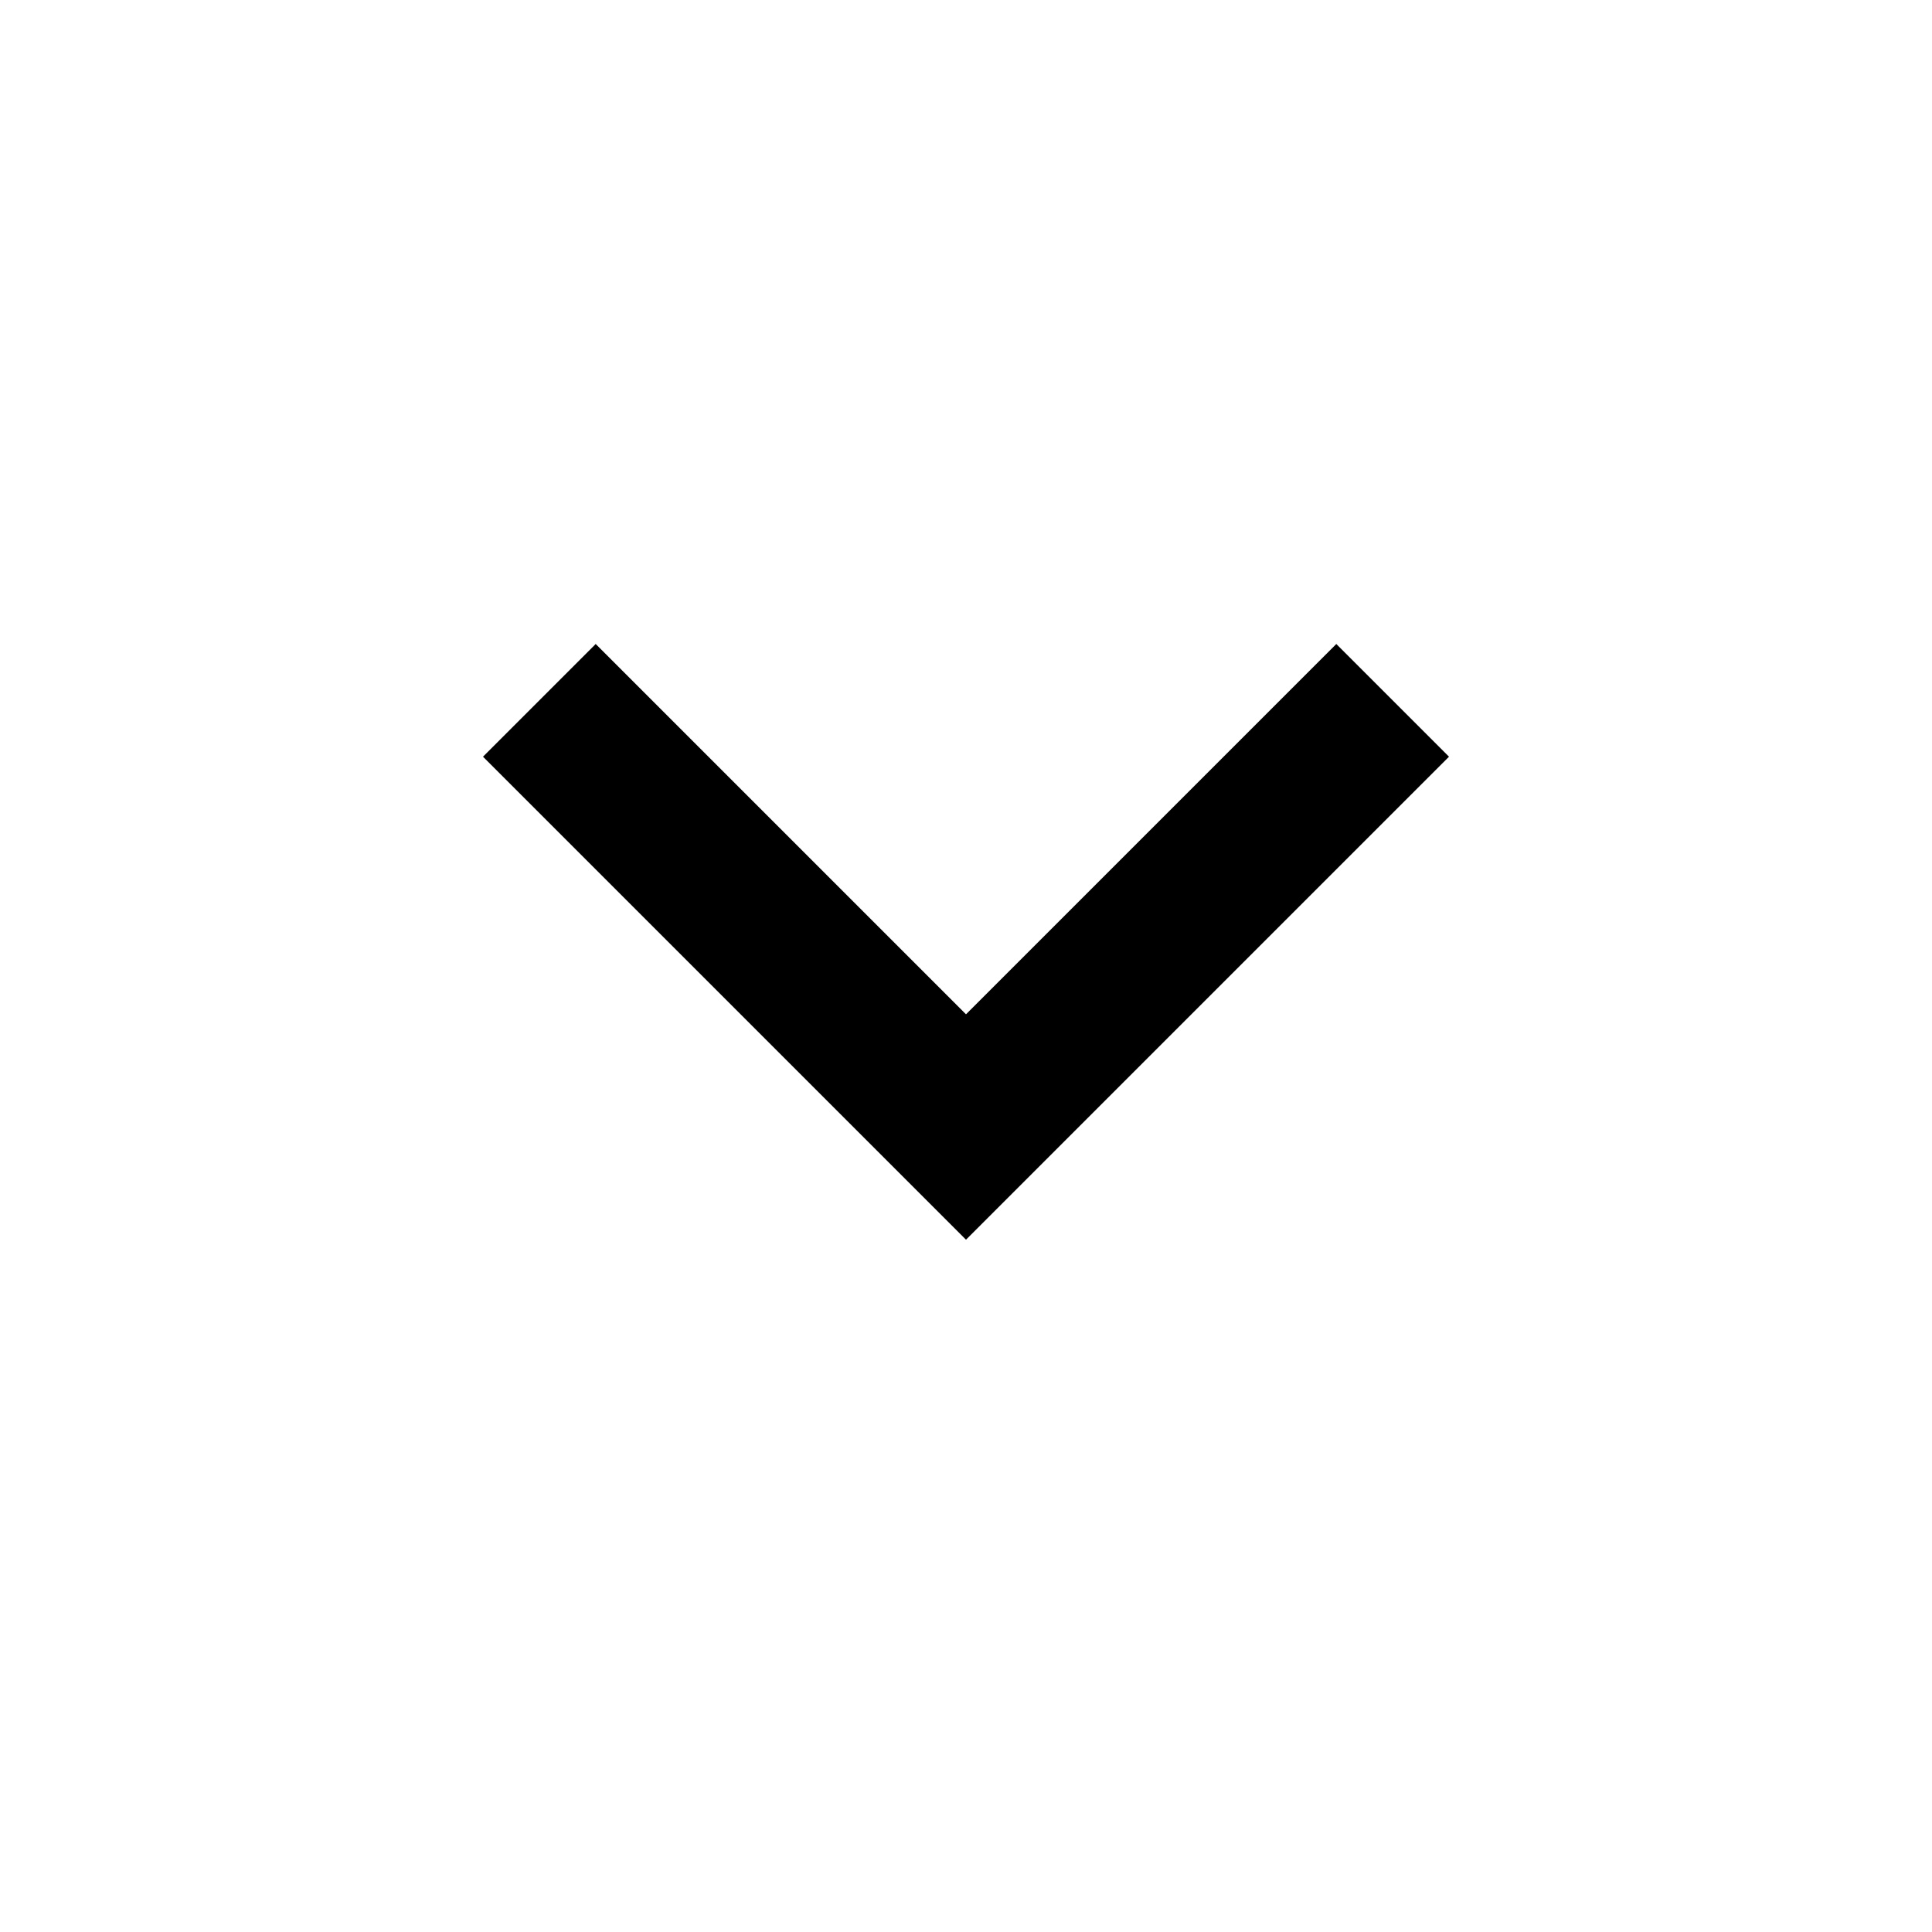
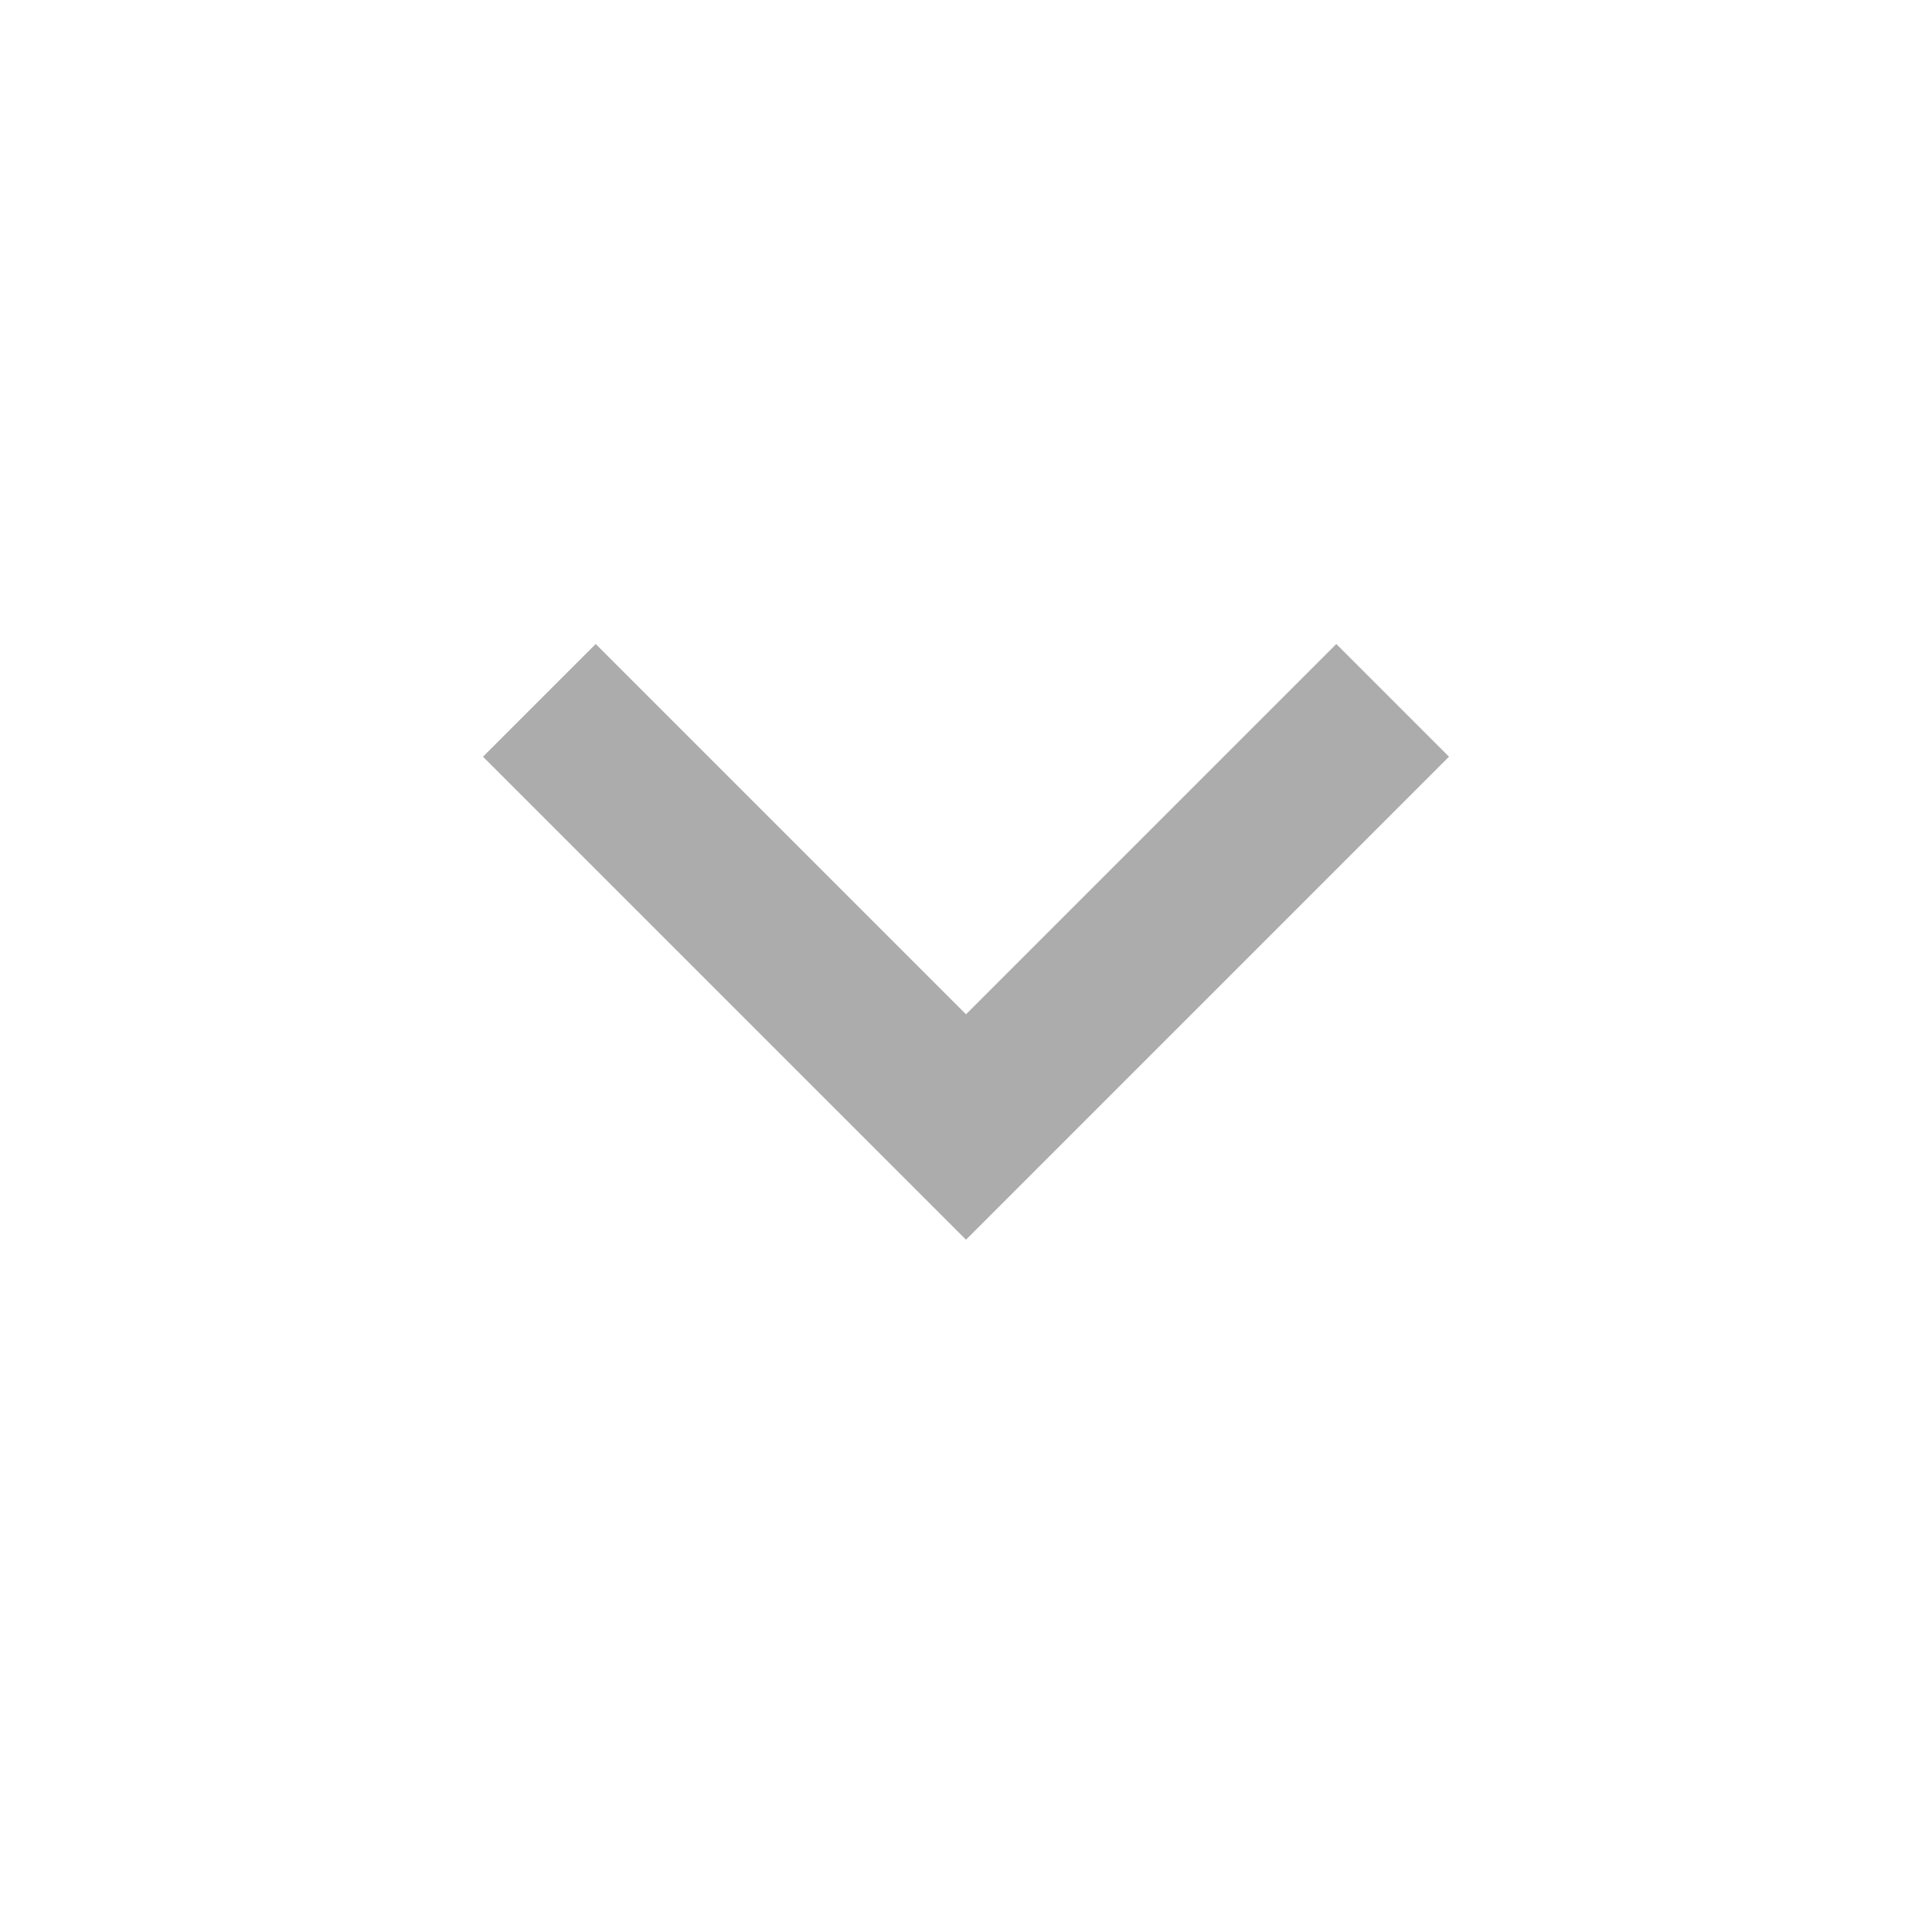
<svg xmlns="http://www.w3.org/2000/svg" height="24" viewBox="0 -960 960 960" width="24">
-   <path d="M480-344 240-584l56-56 184 184 184-184 56 56-240 240Z" />
+   <path d="M480-344 240-584l56-56 184 184 184-184 56 56-240 240Z" fill="#ACACAC" />
</svg>
